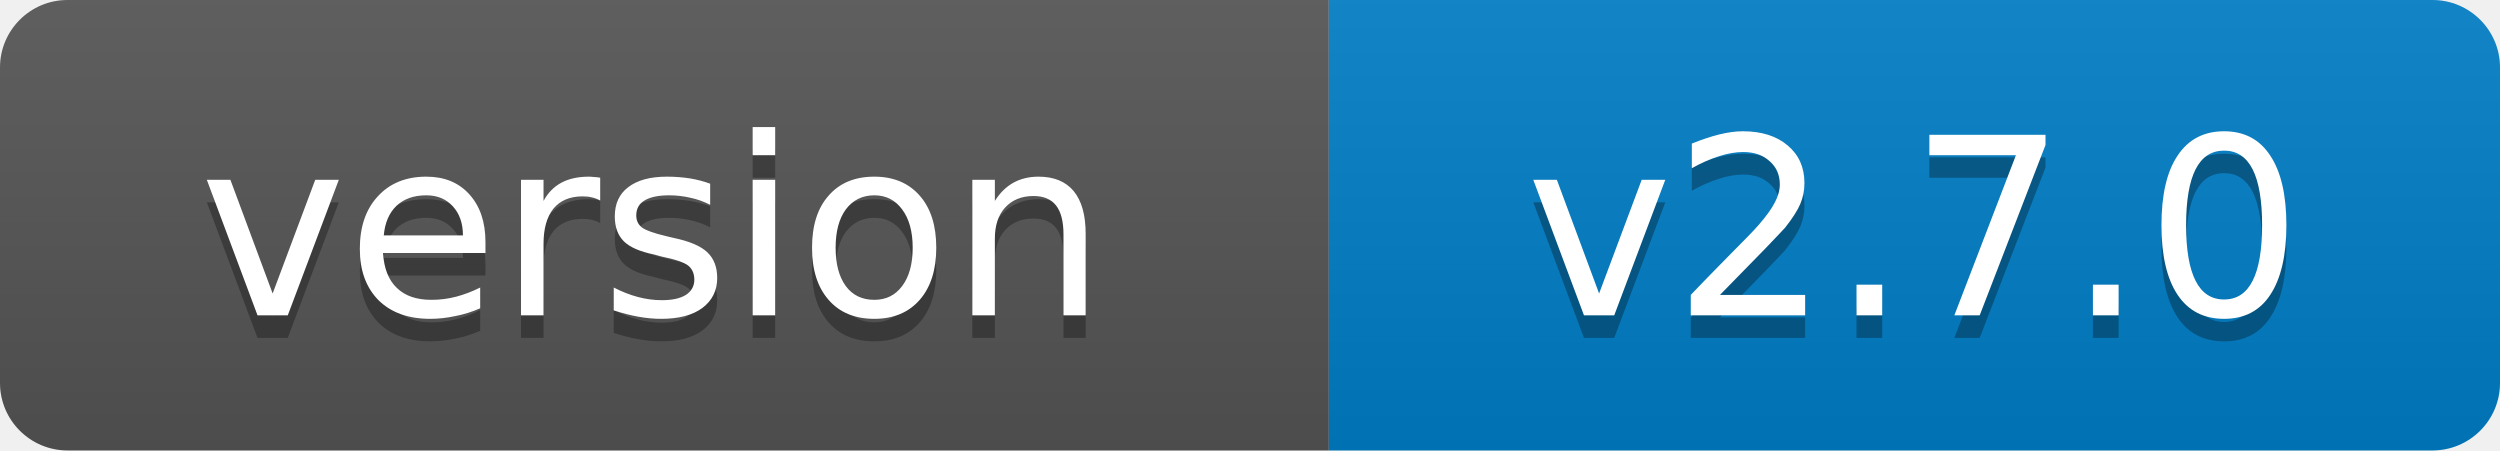
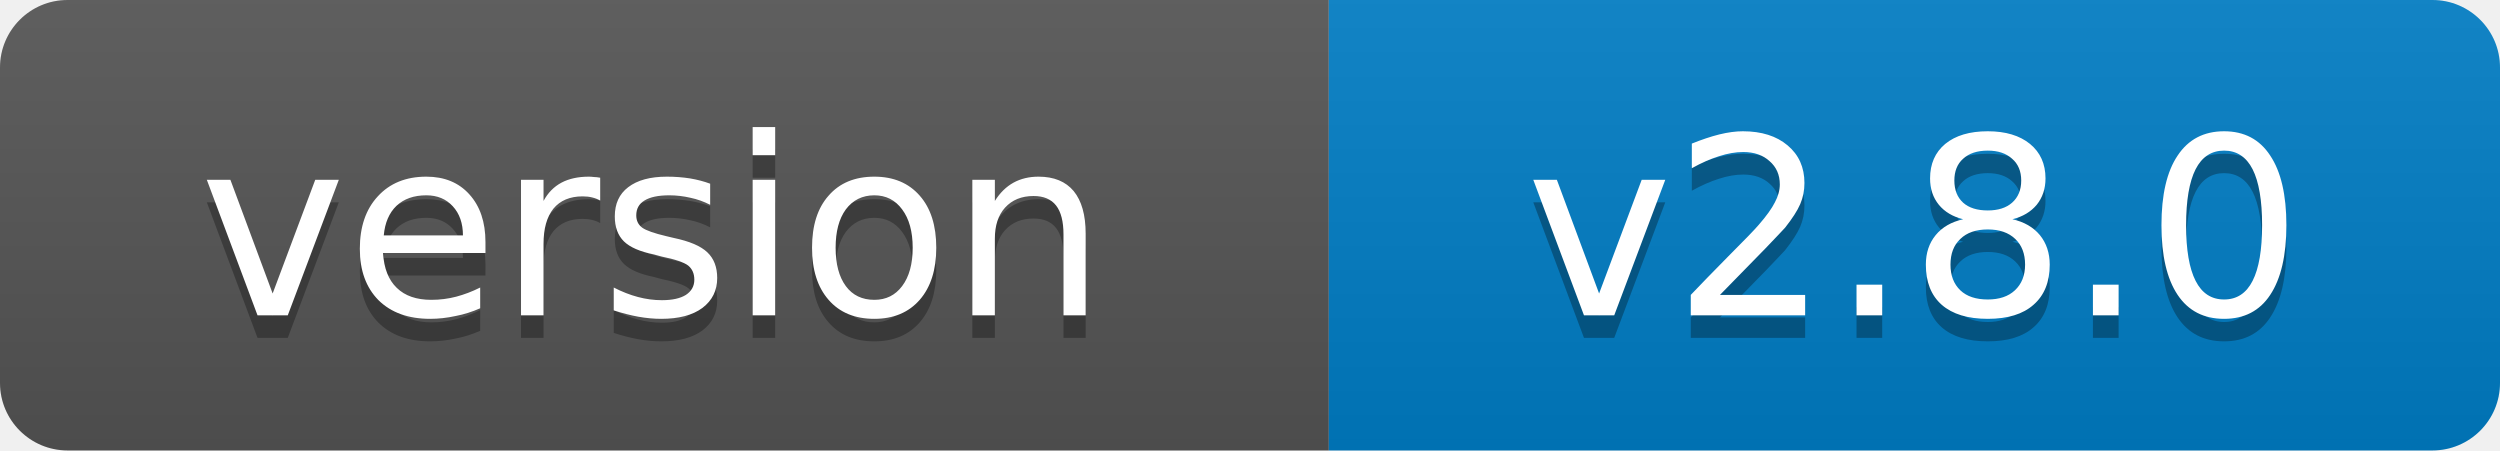
- <svg xmlns="http://www.w3.org/2000/svg" width="111" height="20" role="img" aria-label="version: v2.7.0">
+ <svg xmlns="http://www.w3.org/2000/svg" width="111" height="20" role="img" aria-label="version: v2.8.0">
  <linearGradient id="s" x2="0" y2="100%">
    <stop offset="0" stop-color="#bbb" stop-opacity=".1" />
    <stop offset="1" stop-opacity=".1" />
  </linearGradient>
  <clipPath id="r">
    <rect width="111" height="20" rx="3" fill="#fff" />
  </clipPath>
  <g clip-path="url(#r)">
    <rect width="59" height="20" fill="#555" />
    <rect x="59" width="52" height="20" fill="#007ec6" />
    <rect width="111" height="20" fill="url(#s)" />
  </g>
  <g fill="#fff" text-anchor="middle" font-family="Verdana,Geneva,DejaVu Sans,sans-serif" font-size="11">
    <text x="29" y="15" fill="#010101" fill-opacity=".3">version</text>
    <text x="29" y="14">version</text>
-     <text x="85" y="15" fill="#010101" fill-opacity=".3">v2.7.0</text>
-     <text x="85" y="14">v2.7.0</text>
+     <text x="85" y="15" fill="#010101" fill-opacity=".3">v2.8.0</text>
+     <text x="85" y="14">v2.8.0</text>
  </g>
</svg>
